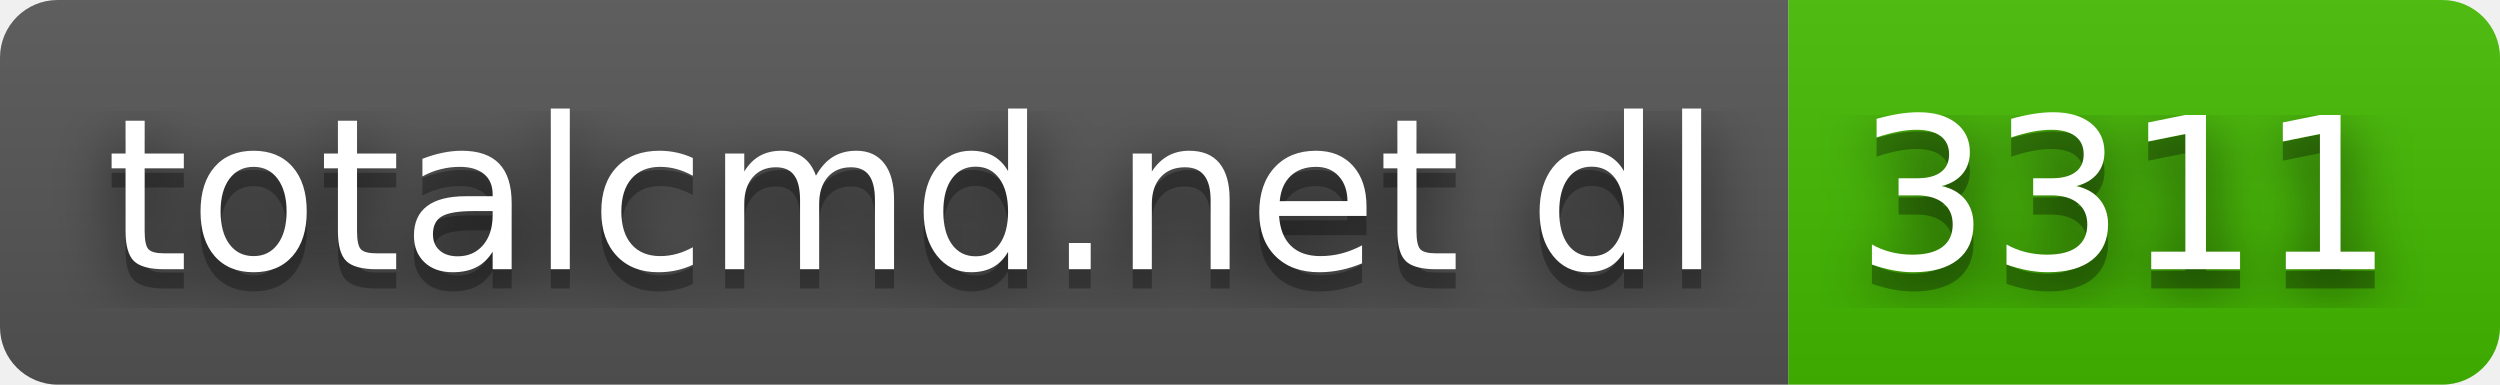
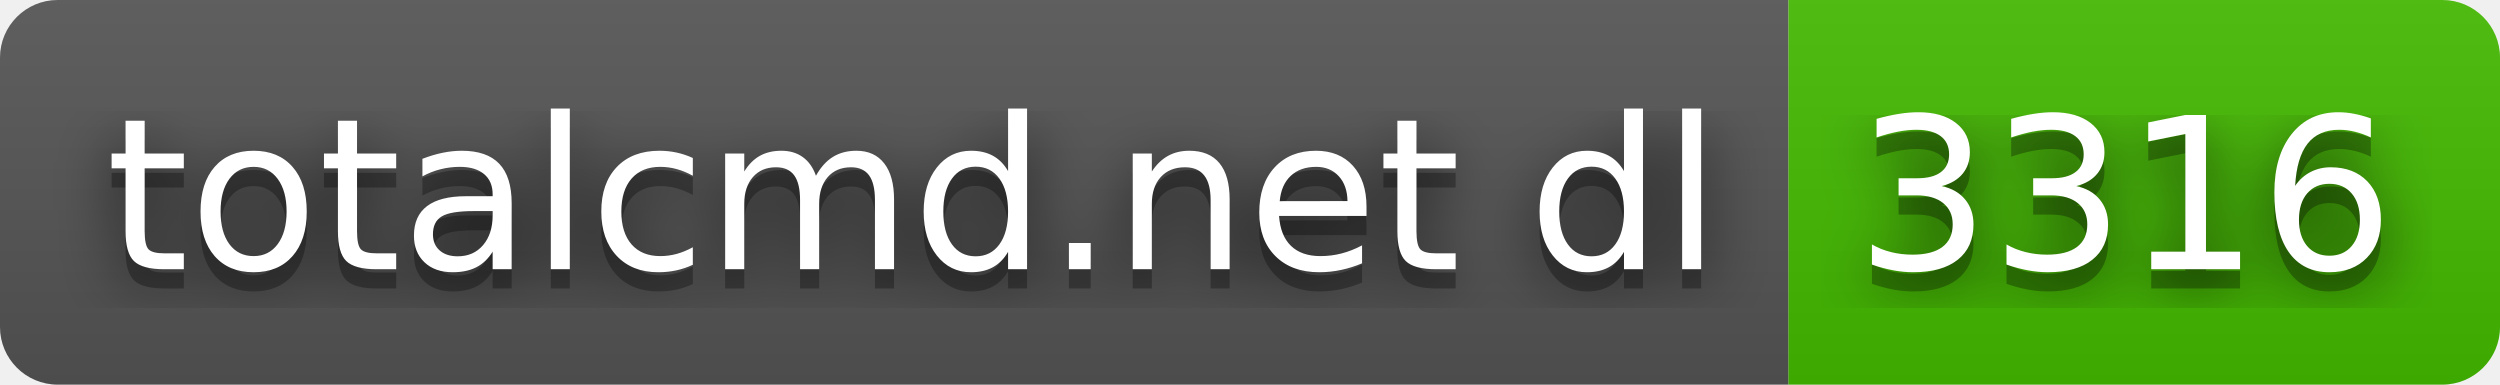
- <svg xmlns="http://www.w3.org/2000/svg" width="130" height="20" role="img" aria-label="totalcmd.net dl: 3311">
+ <svg xmlns="http://www.w3.org/2000/svg" width="130" height="20" role="img" aria-label="totalcmd.net dl: 3316">
  <filter id="blur">
    <feGaussianBlur stdDeviation="16" />
  </filter>
  <linearGradient id="s" x2="0" y2="100%">
    <stop offset="0" stop-color="#bbb" stop-opacity=".1" />
    <stop offset="1" stop-opacity=".1" />
  </linearGradient>
  <clipPath id="r">
    <rect width="130" height="20" rx="3" />
  </clipPath>
  <g clip-path="url(#r)">
    <rect width="93" height="20" fill="#555" />
    <rect x="93" width="37" height="20" fill="#4b0" />
    <rect width="130" height="20" fill="url(#s)" />
  </g>
  <g fill="#fff" text-anchor="middle" font-family="Verdana,Geneva,DejaVu Sans,sans-serif" text-rendering="geometricPrecision" font-size="110">
    <g transform="scale(.1)">
      <g aria-hidden="true" fill="#010101">
        <text x="475" y="150" fill-opacity=".8" filter="url(#blur)" textLength="830">totalcmd.net dl</text>
        <text x="475" y="150" fill-opacity=".3" textLength="830">totalcmd.net dl</text>
      </g>
      <text x="475" y="140" textLength="830">totalcmd.net dl</text>
    </g>
    <g transform="scale(.1)">
      <g aria-hidden="true" fill="#010101">
-         <text x="1105" y="150" fill-opacity=".8" filter="url(#blur)" textLength="270">3311</text>
-         <text x="1105" y="150" fill-opacity=".3" textLength="270">3311</text>
+         <text x="1105" y="150" fill-opacity=".8" filter="url(#blur)" textLength="270">3316</text>
+         <text x="1105" y="150" fill-opacity=".3" textLength="270">3316</text>
      </g>
-       <text x="1105" y="140" textLength="270">3311</text>
+       <text x="1105" y="140" textLength="270">3316</text>
    </g>
  </g>
</svg>
